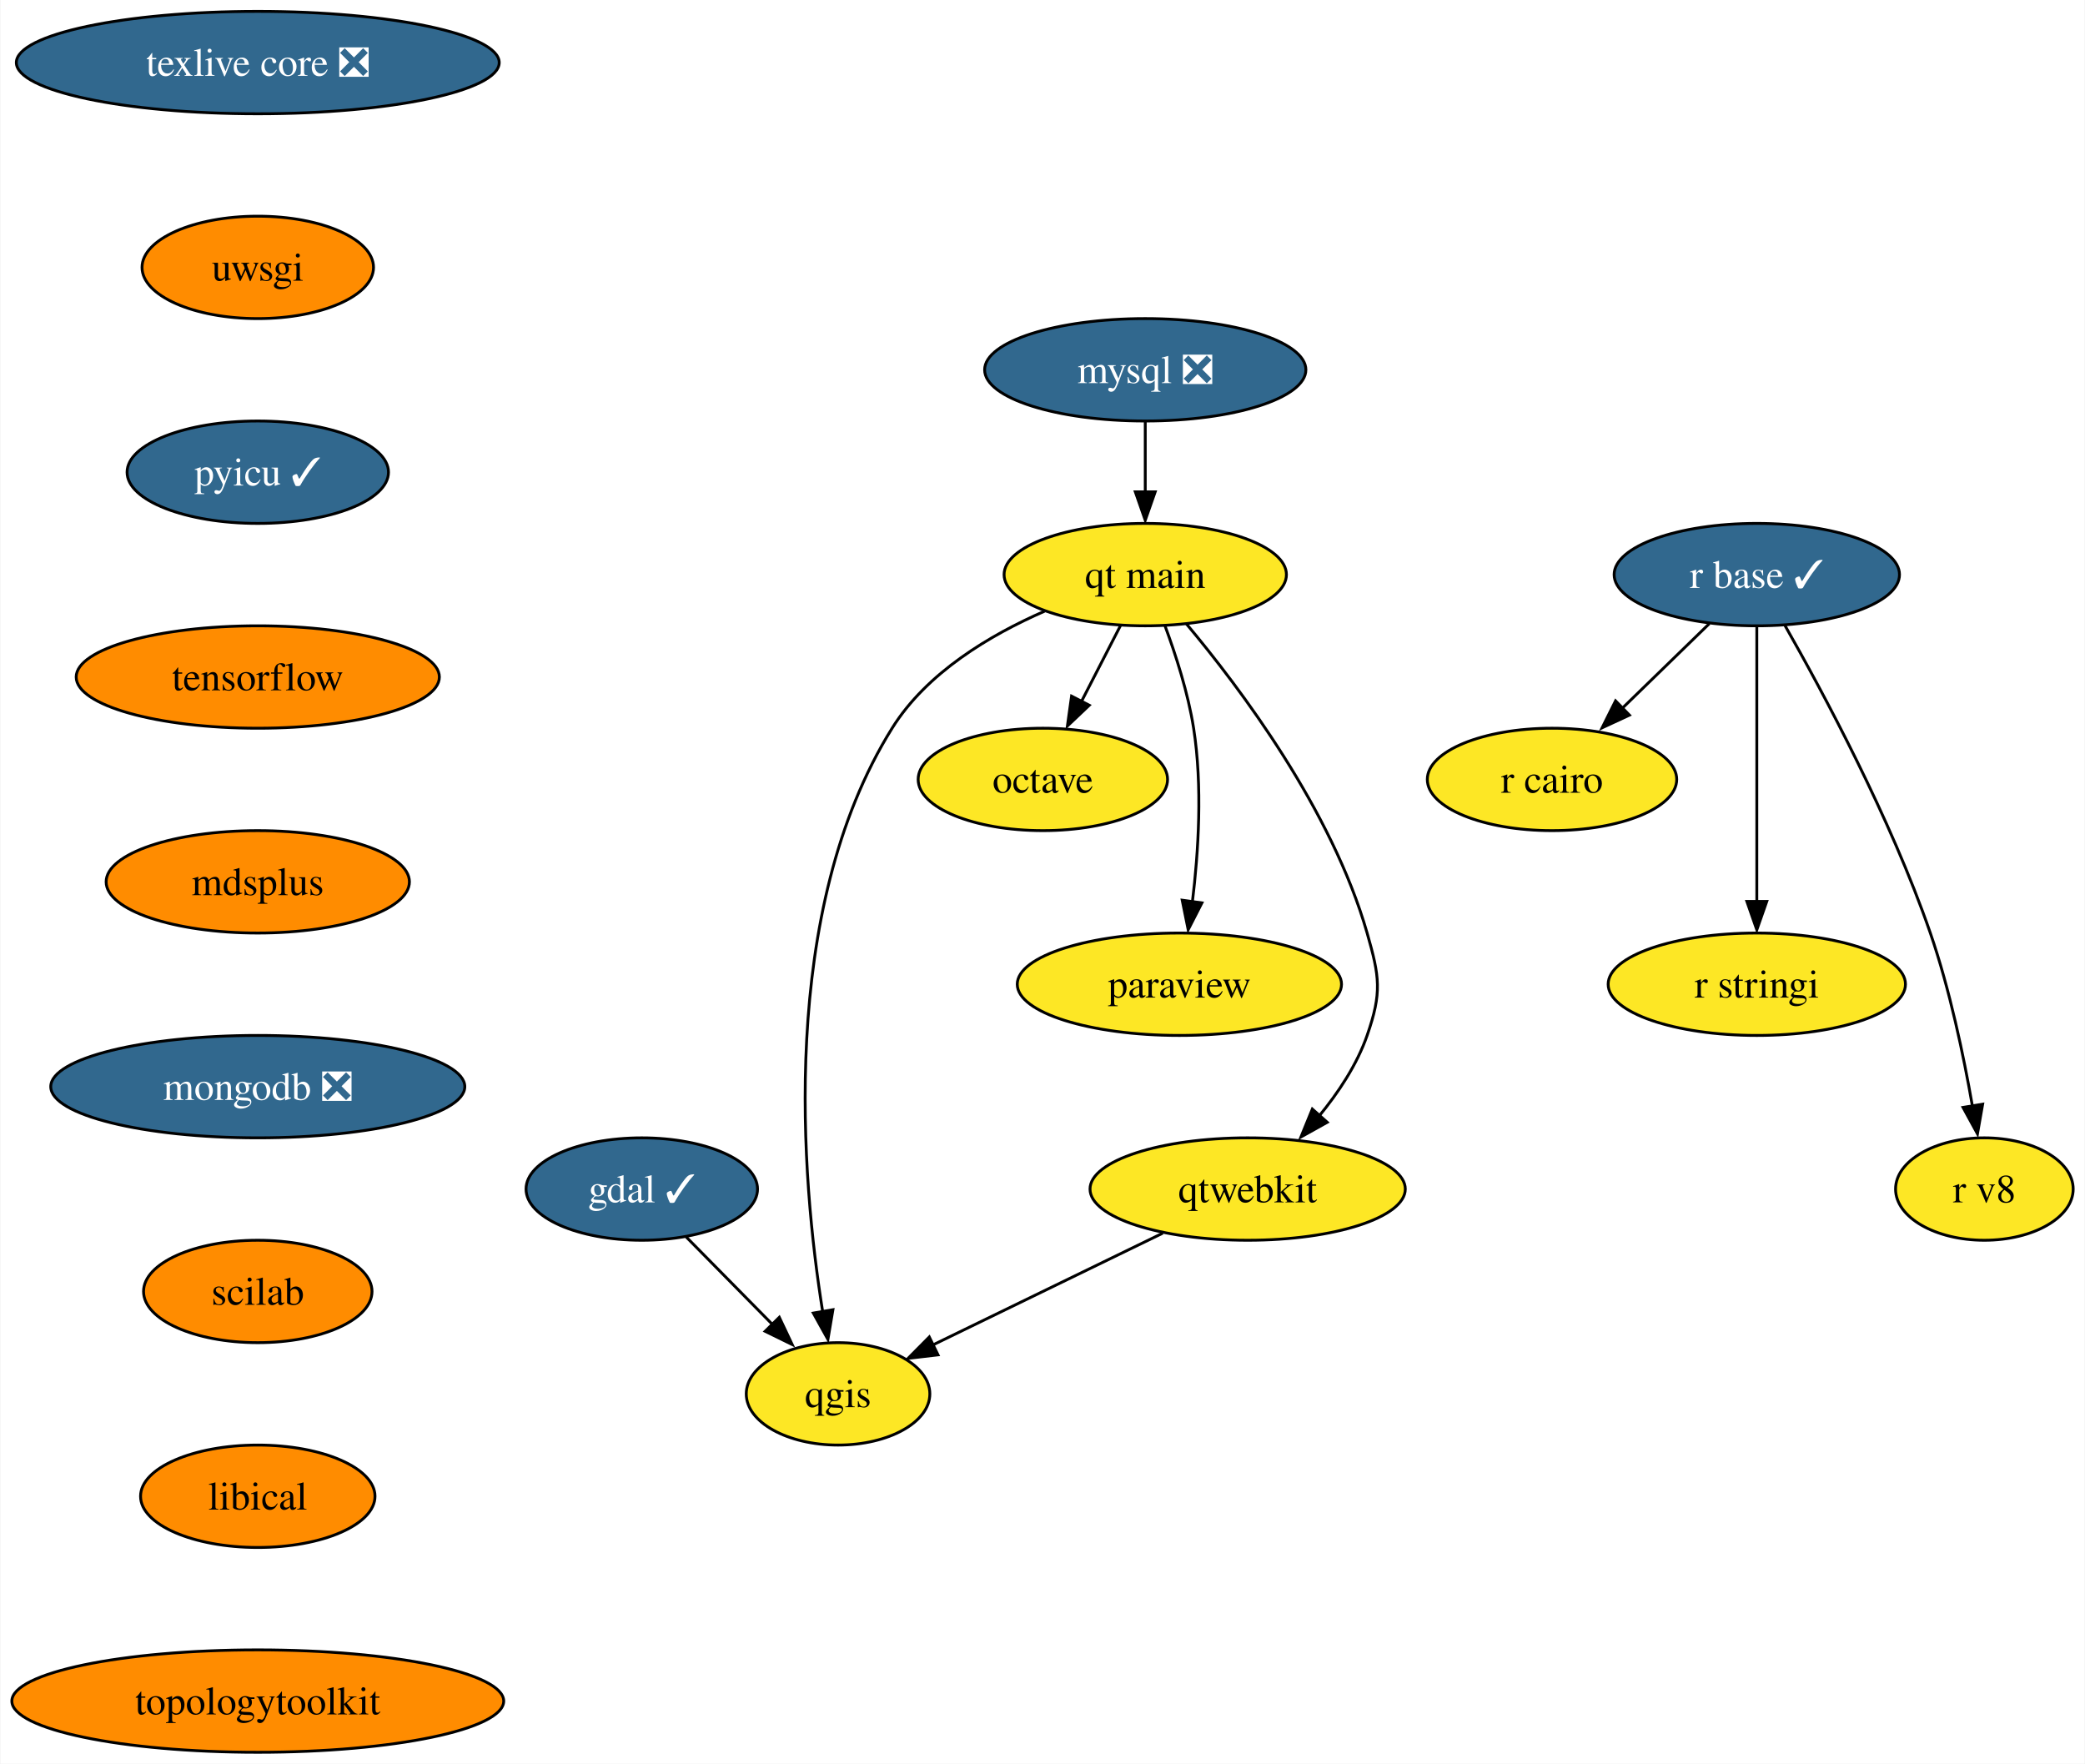
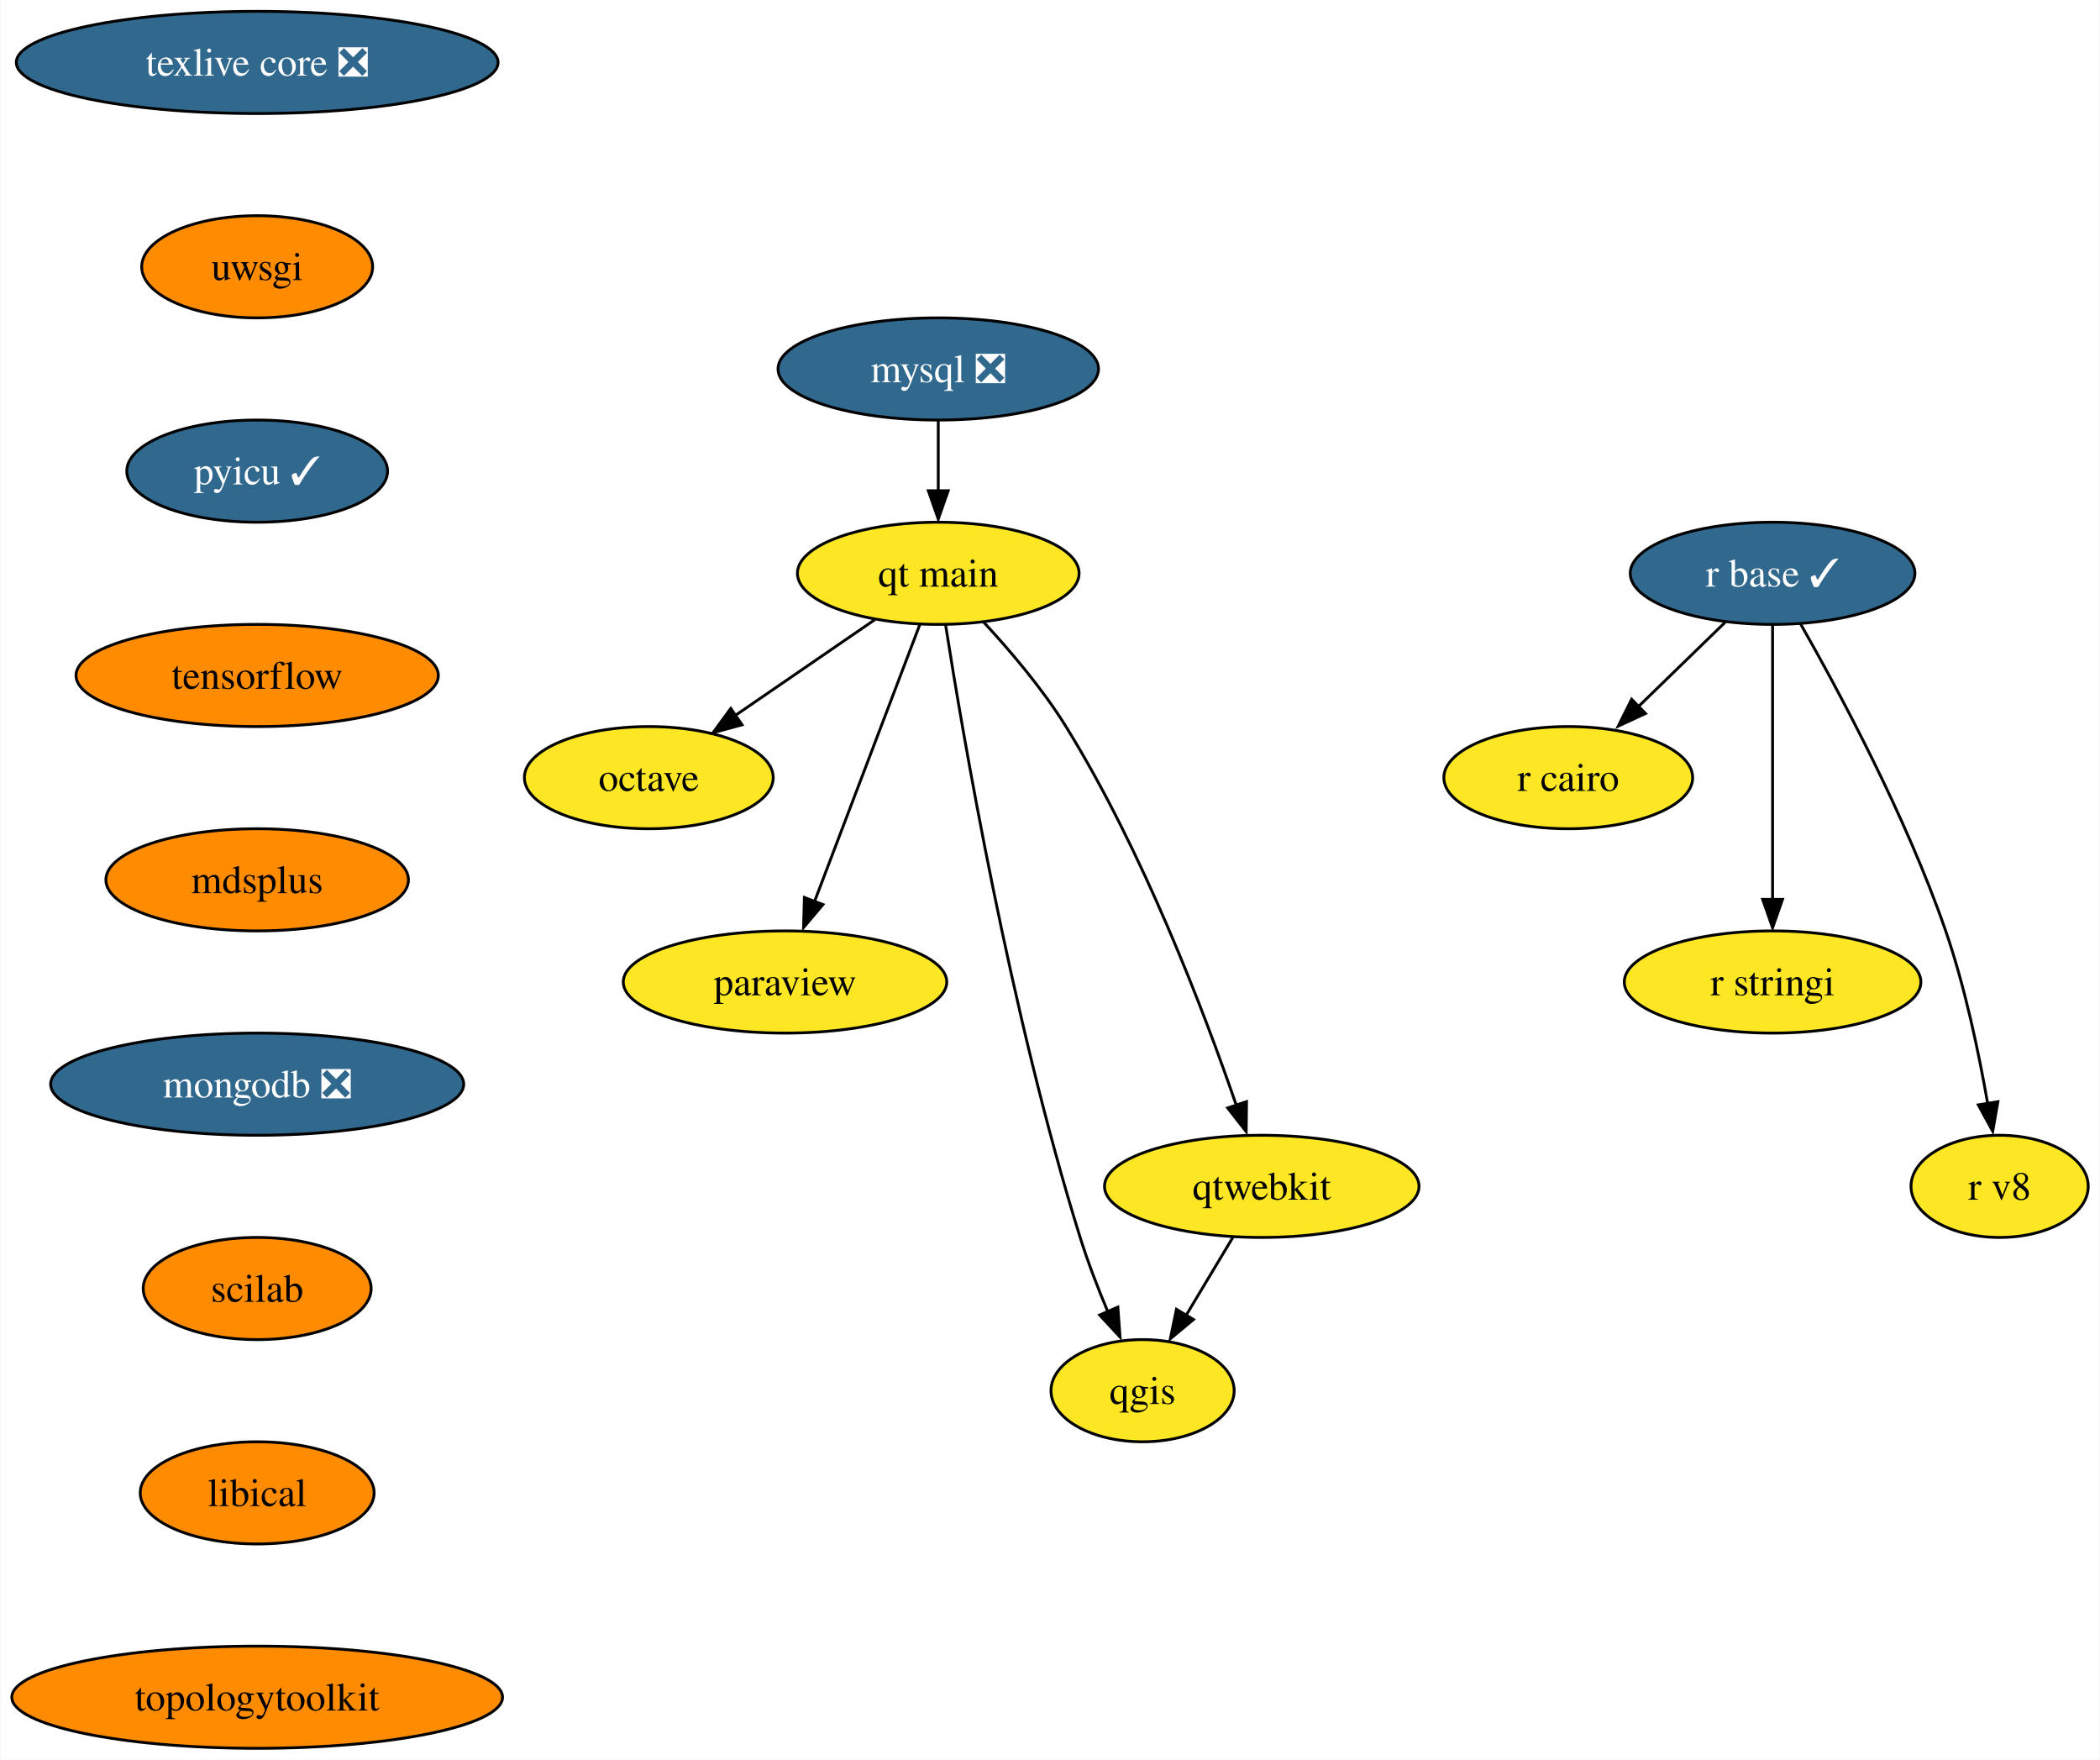
- <svg xmlns="http://www.w3.org/2000/svg" xmlns:xlink="http://www.w3.org/1999/xlink" width="733pt" height="620pt" viewBox="0.00 0.00 732.67 620.00">
+ <svg xmlns="http://www.w3.org/2000/svg" xmlns:xlink="http://www.w3.org/1999/xlink" width="740pt" height="620pt" viewBox="0.00 0.00 739.67 620.00">
  <g id="graph0" class="graph" transform="scale(1 1) rotate(0) translate(4 616)">
-     <polygon fill="white" stroke="none" points="-4,4 -4,-616 728.67,-616 728.67,4 -4,4" />
+     <polygon fill="white" stroke="none" points="-4,4 -4,-616 735.67,-616 735.67,4 -4,4" />
    <g id="node1" class="node">
      <g id="a_node1">
-         <a xlink:href="https://github.com/conda-forge/gdal-feedstock/pull/801" xlink:title="gdal ✓">
-           <ellipse fill="#31688e" stroke="black" cx="221.46" cy="-198" rx="40.69" ry="18" />
-           <text text-anchor="middle" x="221.46" y="-193.32" font-family="Times,serif" font-size="14.00" fill="white">gdal ✓</text>
+         <a xlink:href="https://github.com/conda-forge/mysql-feedstock/pull/85" xlink:title="mysql ❎">
+           <ellipse fill="#31688e" stroke="black" cx="326.46" cy="-486" rx="56.47" ry="18" />
+           <text text-anchor="middle" x="326.46" y="-481.32" font-family="Times,serif" font-size="14.00" fill="white">mysql ❎</text>
        </a>
      </g>
    </g>
    <g id="node2" class="node">
      <g id="a_node2">
-         <a xlink:href="https://github.com/conda-forge/qgis-feedstock" xlink:title="qgis">
-           <ellipse fill="#fde725" stroke="black" cx="290.46" cy="-126" rx="32.27" ry="18" />
-           <text text-anchor="middle" x="290.46" y="-121.33" font-family="Times,serif" font-size="14.00">qgis</text>
+         <a xlink:href="https://github.com/conda-forge/qt-main-feedstock" xlink:title="qt main">
+           <ellipse fill="#fde725" stroke="black" cx="326.46" cy="-414" rx="49.63" ry="18" />
+           <text text-anchor="middle" x="326.46" y="-409.32" font-family="Times,serif" font-size="14.00">qt main</text>
        </a>
      </g>
    </g>
    <g id="edge1" class="edge">
-       <path fill="none" stroke="black" d="M237.11,-181.12C246.15,-171.95 257.67,-160.26 267.7,-150.09" />
-       <polygon fill="black" stroke="black" points="269.81,-152.92 274.34,-143.34 264.82,-148 269.81,-152.92" />
+       <path fill="none" stroke="black" d="M326.46,-467.7C326.46,-460.24 326.46,-451.32 326.46,-442.97" />
+       <polygon fill="black" stroke="black" points="329.96,-443.1 326.46,-433.1 322.96,-443.1 329.96,-443.1" />
    </g>
    <g id="node3" class="node">
      <g id="a_node3">
-         <a xlink:href="https://github.com/conda-forge/mysql-feedstock/pull/85" xlink:title="mysql ❎">
-           <ellipse fill="#31688e" stroke="black" cx="398.46" cy="-486" rx="56.47" ry="18" />
-           <text text-anchor="middle" x="398.46" y="-481.32" font-family="Times,serif" font-size="14.00" fill="white">mysql ❎</text>
-         </a>
-       </g>
-     </g>
-     <g id="node4" class="node">
-       <g id="a_node4">
-         <a xlink:href="https://github.com/conda-forge/qt-main-feedstock" xlink:title="qt main">
-           <ellipse fill="#fde725" stroke="black" cx="398.46" cy="-414" rx="49.63" ry="18" />
-           <text text-anchor="middle" x="398.46" y="-409.32" font-family="Times,serif" font-size="14.00">qt main</text>
+         <a xlink:href="https://github.com/conda-forge/octave-feedstock" xlink:title="octave">
+           <ellipse fill="#fde725" stroke="black" cx="224.46" cy="-342" rx="43.84" ry="18" />
+           <text text-anchor="middle" x="224.46" y="-337.32" font-family="Times,serif" font-size="14.00">octave</text>
        </a>
      </g>
    </g>
    <g id="edge2" class="edge">
-       <path fill="none" stroke="black" d="M398.46,-467.7C398.46,-460.24 398.46,-451.32 398.46,-442.97" />
-       <polygon fill="black" stroke="black" points="401.96,-443.1 398.46,-433.1 394.96,-443.1 401.96,-443.1" />
+       <path fill="none" stroke="black" d="M304.07,-397.64C289.66,-387.75 270.74,-374.76 254.96,-363.93" />
+       <polygon fill="black" stroke="black" points="257.32,-360.62 247.09,-357.85 253.35,-366.39 257.32,-360.62" />
+     </g>
+     <g id="node4" class="node">
+       <g id="a_node4">
+         <a xlink:href="https://github.com/conda-forge/paraview-feedstock" xlink:title="paraview">
+           <ellipse fill="#fde725" stroke="black" cx="272.46" cy="-270" rx="57" ry="18" />
+           <text text-anchor="middle" x="272.46" y="-265.32" font-family="Times,serif" font-size="14.00">paraview</text>
+         </a>
+       </g>
    </g>
    <g id="edge3" class="edge">
-       <path fill="none" stroke="black" d="M363.09,-401.15C343.89,-392.78 321.64,-379.53 309.46,-360 269.37,-295.71 277.64,-201.28 285.06,-154.86" />
-       <polygon fill="black" stroke="black" points="288.66,-155.59 286.9,-145.14 281.76,-154.4 288.66,-155.59" />
+       <path fill="none" stroke="black" d="M319.94,-395.87C310.74,-371.67 293.83,-327.21 282.87,-298.39" />
+       <polygon fill="black" stroke="black" points="285.82,-297.29 278.99,-289.19 279.28,-299.78 285.82,-297.29" />
    </g>
    <g id="node5" class="node">
      <g id="a_node5">
-         <a xlink:href="https://github.com/conda-forge/octave-feedstock" xlink:title="octave">
-           <ellipse fill="#fde725" stroke="black" cx="362.46" cy="-342" rx="43.84" ry="18" />
-           <text text-anchor="middle" x="362.46" y="-337.32" font-family="Times,serif" font-size="14.00">octave</text>
+         <a xlink:href="https://github.com/conda-forge/qgis-feedstock" xlink:title="qgis">
+           <ellipse fill="#fde725" stroke="black" cx="398.46" cy="-126" rx="32.27" ry="18" />
+           <text text-anchor="middle" x="398.46" y="-121.33" font-family="Times,serif" font-size="14.00">qgis</text>
        </a>
      </g>
    </g>
    <g id="edge4" class="edge">
-       <path fill="none" stroke="black" d="M389.74,-396.05C385.63,-388.06 380.63,-378.33 376.03,-369.4" />
-       <polygon fill="black" stroke="black" points="378.78,-368.08 371.09,-360.79 372.55,-371.28 378.78,-368.08" />
+       <path fill="none" stroke="black" d="M329.05,-395.77C335.16,-356.77 351.81,-258.99 376.46,-180 379.17,-171.31 382.75,-162.06 386.23,-153.77" />
+       <polygon fill="black" stroke="black" points="389.75,-155.46 390.52,-144.89 383.33,-152.67 389.75,-155.46" />
    </g>
    <g id="node6" class="node">
      <g id="a_node6">
-         <a xlink:href="https://github.com/conda-forge/paraview-feedstock" xlink:title="paraview">
-           <ellipse fill="#fde725" stroke="black" cx="410.46" cy="-270" rx="57" ry="18" />
-           <text text-anchor="middle" x="410.46" y="-265.32" font-family="Times,serif" font-size="14.00">paraview</text>
+         <a xlink:href="https://github.com/conda-forge/qtwebkit-feedstock" xlink:title="qtwebkit">
+           <ellipse fill="#fde725" stroke="black" cx="440.46" cy="-198" rx="55.42" ry="18" />
+           <text text-anchor="middle" x="440.46" y="-193.32" font-family="Times,serif" font-size="14.00">qtwebkit</text>
        </a>
      </g>
    </g>
    <g id="edge5" class="edge">
-       <path fill="none" stroke="black" d="M405.35,-396.14C409.16,-385.88 413.52,-372.41 415.46,-360 418.64,-339.68 417.17,-316.47 415.02,-298.85" />
-       <polygon fill="black" stroke="black" points="418.38,-298.6 413.55,-289.17 411.45,-299.55 418.38,-298.6" />
+       <path fill="none" stroke="black" d="M342.43,-396.82C351.72,-386.8 363.2,-373.34 371.46,-360 398.64,-316.1 420.12,-259.6 431.5,-226.53" />
+       <polygon fill="black" stroke="black" points="435.09,-227.86 434.97,-217.27 428.45,-225.62 435.09,-227.86" />
+     </g>
+     <g id="edge11" class="edge">
+       <path fill="none" stroke="black" d="M430.29,-180.05C425.37,-171.85 419.36,-161.83 413.89,-152.71" />
+       <polygon fill="black" stroke="black" points="416.39,-151.08 408.24,-144.31 410.39,-154.68 416.39,-151.08" />
    </g>
    <g id="node7" class="node">
      <g id="a_node7">
-         <a xlink:href="https://github.com/conda-forge/qtwebkit-feedstock" xlink:title="qtwebkit">
-           <ellipse fill="#fde725" stroke="black" cx="434.46" cy="-198" rx="55.42" ry="18" />
-           <text text-anchor="middle" x="434.46" y="-193.32" font-family="Times,serif" font-size="14.00">qtwebkit</text>
+         <a xlink:href="https://github.com/conda-forge/r-base-feedstock/pull/271" xlink:title="r base ✓">
+           <ellipse fill="#31688e" stroke="black" cx="620.46" cy="-414" rx="50.16" ry="18" />
+           <text text-anchor="middle" x="620.46" y="-409.32" font-family="Times,serif" font-size="14.00" fill="white">r base ✓</text>
+         </a>
+       </g>
+     </g>
+     <g id="node8" class="node">
+       <g id="a_node8">
+         <a xlink:href="https://github.com/conda-forge/r-cairo-feedstock" xlink:title="r cairo">
+           <ellipse fill="#fde725" stroke="black" cx="548.46" cy="-342" rx="43.84" ry="18" />
+           <text text-anchor="middle" x="548.46" y="-337.32" font-family="Times,serif" font-size="14.00">r cairo</text>
        </a>
      </g>
    </g>
    <g id="edge6" class="edge">
-       <path fill="none" stroke="black" d="M412.92,-396.69C431.84,-374.13 464.06,-331.28 476.46,-288 480.86,-272.62 481.72,-267.11 476.46,-252 472.85,-241.63 466.27,-231.77 459.38,-223.42" />
-       <polygon fill="black" stroke="black" points="462.44,-221.47 453.19,-216.31 457.2,-226.12 462.44,-221.47" />
-     </g>
-     <g id="edge12" class="edge">
-       <path fill="none" stroke="black" d="M404.62,-182.5C381.02,-171.02 348.08,-155.01 323.65,-143.13" />
-       <polygon fill="black" stroke="black" points="325.6,-139.71 315.08,-138.48 322.54,-146 325.6,-139.71" />
-     </g>
-     <g id="node8" class="node">
-       <g id="a_node8">
-         <a xlink:href="https://github.com/conda-forge/r-base-feedstock/pull/271" xlink:title="r base ✓">
-           <ellipse fill="#31688e" stroke="black" cx="613.46" cy="-414" rx="50.16" ry="18" />
-           <text text-anchor="middle" x="613.46" y="-409.32" font-family="Times,serif" font-size="14.00" fill="white">r base ✓</text>
-         </a>
-       </g>
+       <path fill="none" stroke="black" d="M603.76,-396.76C594.58,-387.84 583.03,-376.61 572.85,-366.72" />
+       <polygon fill="black" stroke="black" points="575.68,-364.61 566.07,-360.15 570.8,-369.63 575.68,-364.61" />
    </g>
    <g id="node9" class="node">
      <g id="a_node9">
-         <a xlink:href="https://github.com/conda-forge/r-cairo-feedstock" xlink:title="r cairo">
-           <ellipse fill="#fde725" stroke="black" cx="541.46" cy="-342" rx="43.84" ry="18" />
-           <text text-anchor="middle" x="541.46" y="-337.32" font-family="Times,serif" font-size="14.00">r cairo</text>
+         <a xlink:href="https://github.com/conda-forge/r-stringi-feedstock" xlink:title="r stringi">
+           <ellipse fill="#fde725" stroke="black" cx="620.46" cy="-270" rx="52.26" ry="18" />
+           <text text-anchor="middle" x="620.46" y="-265.32" font-family="Times,serif" font-size="14.00">r stringi</text>
        </a>
      </g>
    </g>
    <g id="edge7" class="edge">
-       <path fill="none" stroke="black" d="M596.76,-396.76C587.58,-387.84 576.03,-376.61 565.85,-366.72" />
-       <polygon fill="black" stroke="black" points="568.68,-364.61 559.07,-360.15 563.8,-369.63 568.68,-364.61" />
+       <path fill="none" stroke="black" d="M620.46,-395.59C620.46,-371.5 620.46,-327.75 620.46,-299.03" />
+       <polygon fill="black" stroke="black" points="623.96,-299.11 620.46,-289.11 616.96,-299.11 623.96,-299.11" />
    </g>
    <g id="node10" class="node">
      <g id="a_node10">
-         <a xlink:href="https://github.com/conda-forge/r-stringi-feedstock" xlink:title="r stringi">
-           <ellipse fill="#fde725" stroke="black" cx="613.46" cy="-270" rx="52.26" ry="18" />
-           <text text-anchor="middle" x="613.46" y="-265.32" font-family="Times,serif" font-size="14.00">r stringi</text>
+         <a xlink:href="https://github.com/conda-forge/r-v8-feedstock" xlink:title="r v8">
+           <ellipse fill="#fde725" stroke="black" cx="700.46" cy="-198" rx="31.22" ry="18" />
+           <text text-anchor="middle" x="700.46" y="-193.32" font-family="Times,serif" font-size="14.00">r v8</text>
        </a>
      </g>
    </g>
    <g id="edge8" class="edge">
-       <path fill="none" stroke="black" d="M613.46,-395.59C613.46,-371.5 613.46,-327.75 613.46,-299.03" />
-       <polygon fill="black" stroke="black" points="616.96,-299.11 613.46,-289.11 609.96,-299.11 616.96,-299.11" />
+       <path fill="none" stroke="black" d="M630.32,-396.18C643.69,-372.69 667.52,-328.4 681.46,-288 688.3,-268.15 693.16,-244.93 696.25,-227.18" />
+       <polygon fill="black" stroke="black" points="699.86,-227.84 698.03,-217.4 692.95,-226.7 699.86,-227.84" />
    </g>
    <g id="node11" class="node">
      <g id="a_node11">
-         <a xlink:href="https://github.com/conda-forge/r-v8-feedstock" xlink:title="r v8">
-           <ellipse fill="#fde725" stroke="black" cx="693.46" cy="-198" rx="31.22" ry="18" />
-           <text text-anchor="middle" x="693.46" y="-193.32" font-family="Times,serif" font-size="14.00">r v8</text>
-         </a>
-       </g>
-     </g>
-     <g id="edge9" class="edge">
-       <path fill="none" stroke="black" d="M623.32,-396.18C636.69,-372.69 660.52,-328.4 674.46,-288 681.3,-268.15 686.16,-244.93 689.25,-227.18" />
-       <polygon fill="black" stroke="black" points="692.86,-227.84 691.03,-217.4 685.95,-226.7 692.86,-227.84" />
-     </g>
-     <g id="node12" class="node">
-       <g id="a_node12">
        <a xlink:href="https://github.com/conda-forge/texlive-core-feedstock/pull/86" xlink:title="texlive core ❎">
          <ellipse fill="#31688e" stroke="black" cx="86.46" cy="-594" rx="84.88" ry="18" />
          <text text-anchor="middle" x="86.46" y="-589.33" font-family="Times,serif" font-size="14.00" fill="white">texlive core ❎</text>
        </a>
      </g>
    </g>
-     <g id="node13" class="node">
-       <g id="a_node13">
+     <g id="node12" class="node">
+       <g id="a_node12">
        <a xlink:href="https://github.com/conda-forge/uwsgi-feedstock" xlink:title="uwsgi">
          <ellipse fill="#ff8c00" stroke="black" cx="86.46" cy="-522" rx="40.69" ry="18" />
          <text text-anchor="middle" x="86.46" y="-517.33" font-family="Times,serif" font-size="14.00">uwsgi</text>
        </a>
      </g>
    </g>
-     <g id="node14" class="node">
-       <g id="a_node14">
+     <g id="node13" class="node">
+       <g id="a_node13">
        <a xlink:href="https://github.com/conda-forge/pyicu-feedstock/pull/47" xlink:title="pyicu ✓">
          <ellipse fill="#31688e" stroke="black" cx="86.46" cy="-450" rx="45.95" ry="18" />
          <text text-anchor="middle" x="86.46" y="-445.32" font-family="Times,serif" font-size="14.00" fill="white">pyicu ✓</text>
        </a>
      </g>
    </g>
-     <g id="node15" class="node">
-       <g id="a_node15">
+     <g id="node14" class="node">
+       <g id="a_node14">
        <a xlink:href="https://github.com/conda-forge/tensorflow-feedstock" xlink:title="tensorflow">
          <ellipse fill="#ff8c00" stroke="black" cx="86.46" cy="-378" rx="63.84" ry="18" />
          <text text-anchor="middle" x="86.46" y="-373.32" font-family="Times,serif" font-size="14.00">tensorflow</text>
        </a>
      </g>
    </g>
-     <g id="node16" class="node">
-       <g id="a_node16">
+     <g id="node15" class="node">
+       <g id="a_node15">
        <a xlink:href="https://github.com/conda-forge/mdsplus-feedstock" xlink:title="mdsplus">
          <ellipse fill="#ff8c00" stroke="black" cx="86.46" cy="-306" rx="53.31" ry="18" />
          <text text-anchor="middle" x="86.46" y="-301.32" font-family="Times,serif" font-size="14.00">mdsplus</text>
        </a>
      </g>
    </g>
-     <g id="node17" class="node">
-       <g id="a_node17">
+     <g id="node16" class="node">
+       <g id="a_node16">
        <a xlink:href="https://github.com/conda-forge/mongodb-feedstock/pull/75" xlink:title="mongodb ❎">
          <ellipse fill="#31688e" stroke="black" cx="86.46" cy="-234" rx="72.78" ry="18" />
          <text text-anchor="middle" x="86.46" y="-229.32" font-family="Times,serif" font-size="14.00" fill="white">mongodb ❎</text>
        </a>
      </g>
    </g>
-     <g id="node18" class="node">
-       <g id="a_node18">
+     <g id="node17" class="node">
+       <g id="a_node17">
        <a xlink:href="https://github.com/conda-forge/scilab-feedstock" xlink:title="scilab">
          <ellipse fill="#ff8c00" stroke="black" cx="86.46" cy="-162" rx="40.16" ry="18" />
          <text text-anchor="middle" x="86.46" y="-157.32" font-family="Times,serif" font-size="14.00">scilab</text>
        </a>
      </g>
    </g>
-     <g id="node19" class="node">
-       <g id="a_node19">
+     <g id="node18" class="node">
+       <g id="a_node18">
        <a xlink:href="https://github.com/conda-forge/libical-feedstock" xlink:title="libical">
          <ellipse fill="#ff8c00" stroke="black" cx="86.46" cy="-90" rx="41.21" ry="18" />
          <text text-anchor="middle" x="86.46" y="-85.33" font-family="Times,serif" font-size="14.00">libical</text>
        </a>
      </g>
    </g>
-     <g id="node20" class="node">
-       <g id="a_node20">
+     <g id="node19" class="node">
+       <g id="a_node19">
        <a xlink:href="https://github.com/conda-forge/topologytoolkit-feedstock" xlink:title="topologytoolkit">
          <ellipse fill="#ff8c00" stroke="black" cx="86.46" cy="-18" rx="86.46" ry="18" />
          <text text-anchor="middle" x="86.46" y="-13.32" font-family="Times,serif" font-size="14.00">topologytoolkit</text>
        </a>
      </g>
    </g>
  </g>
</svg>
